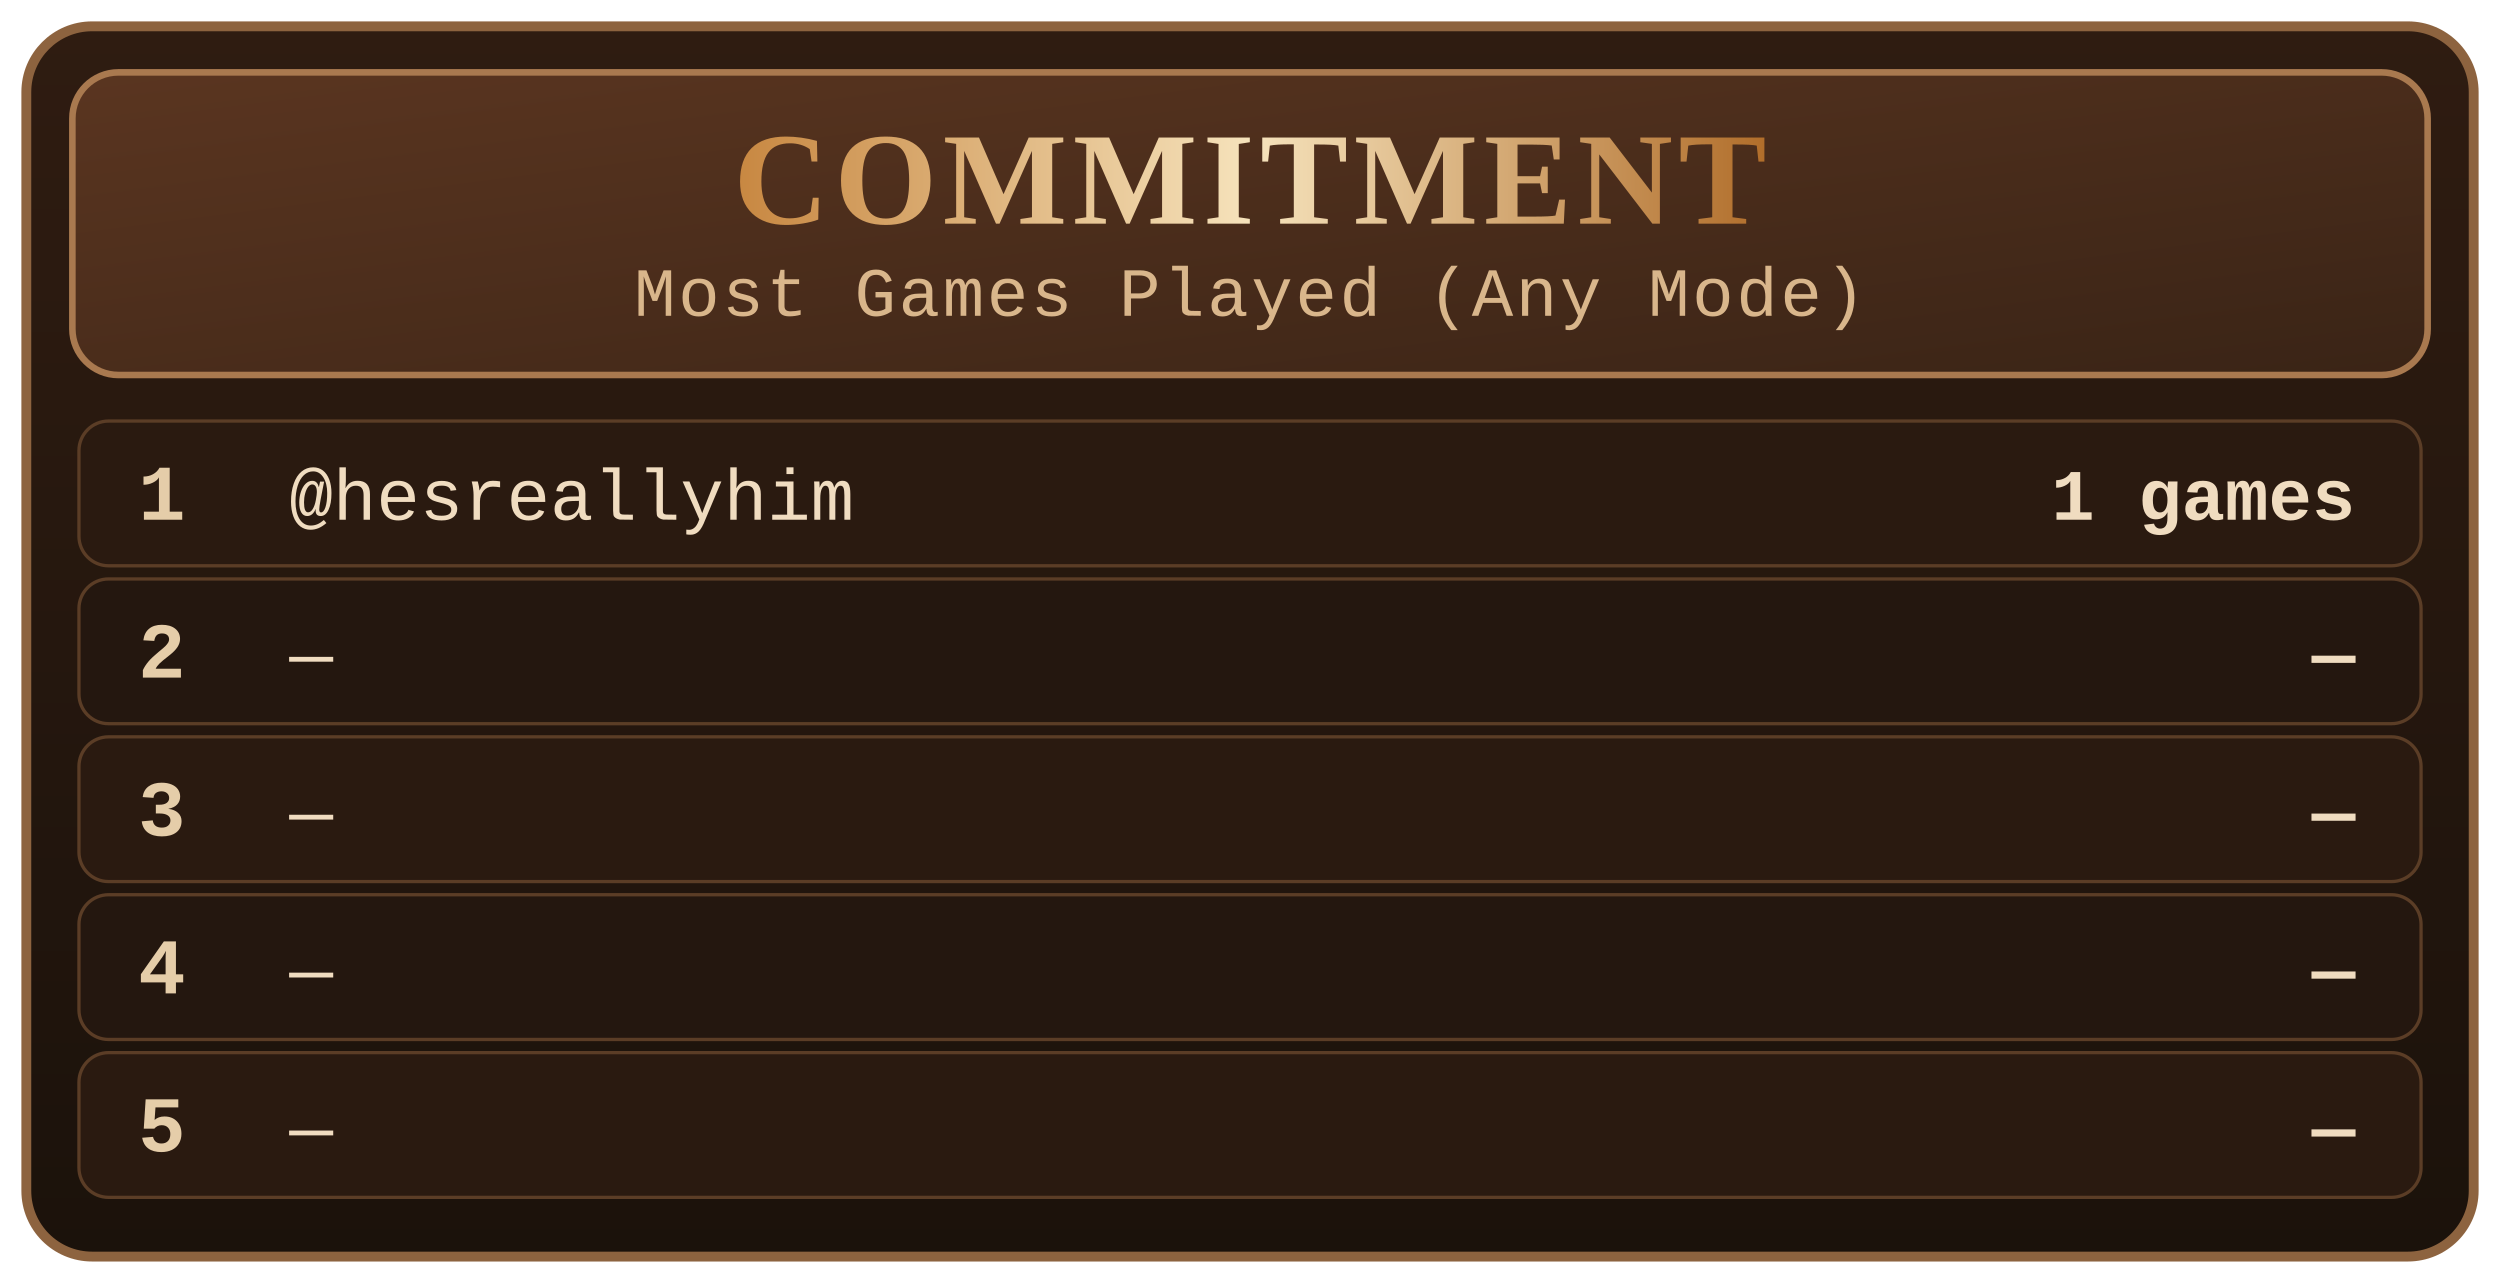
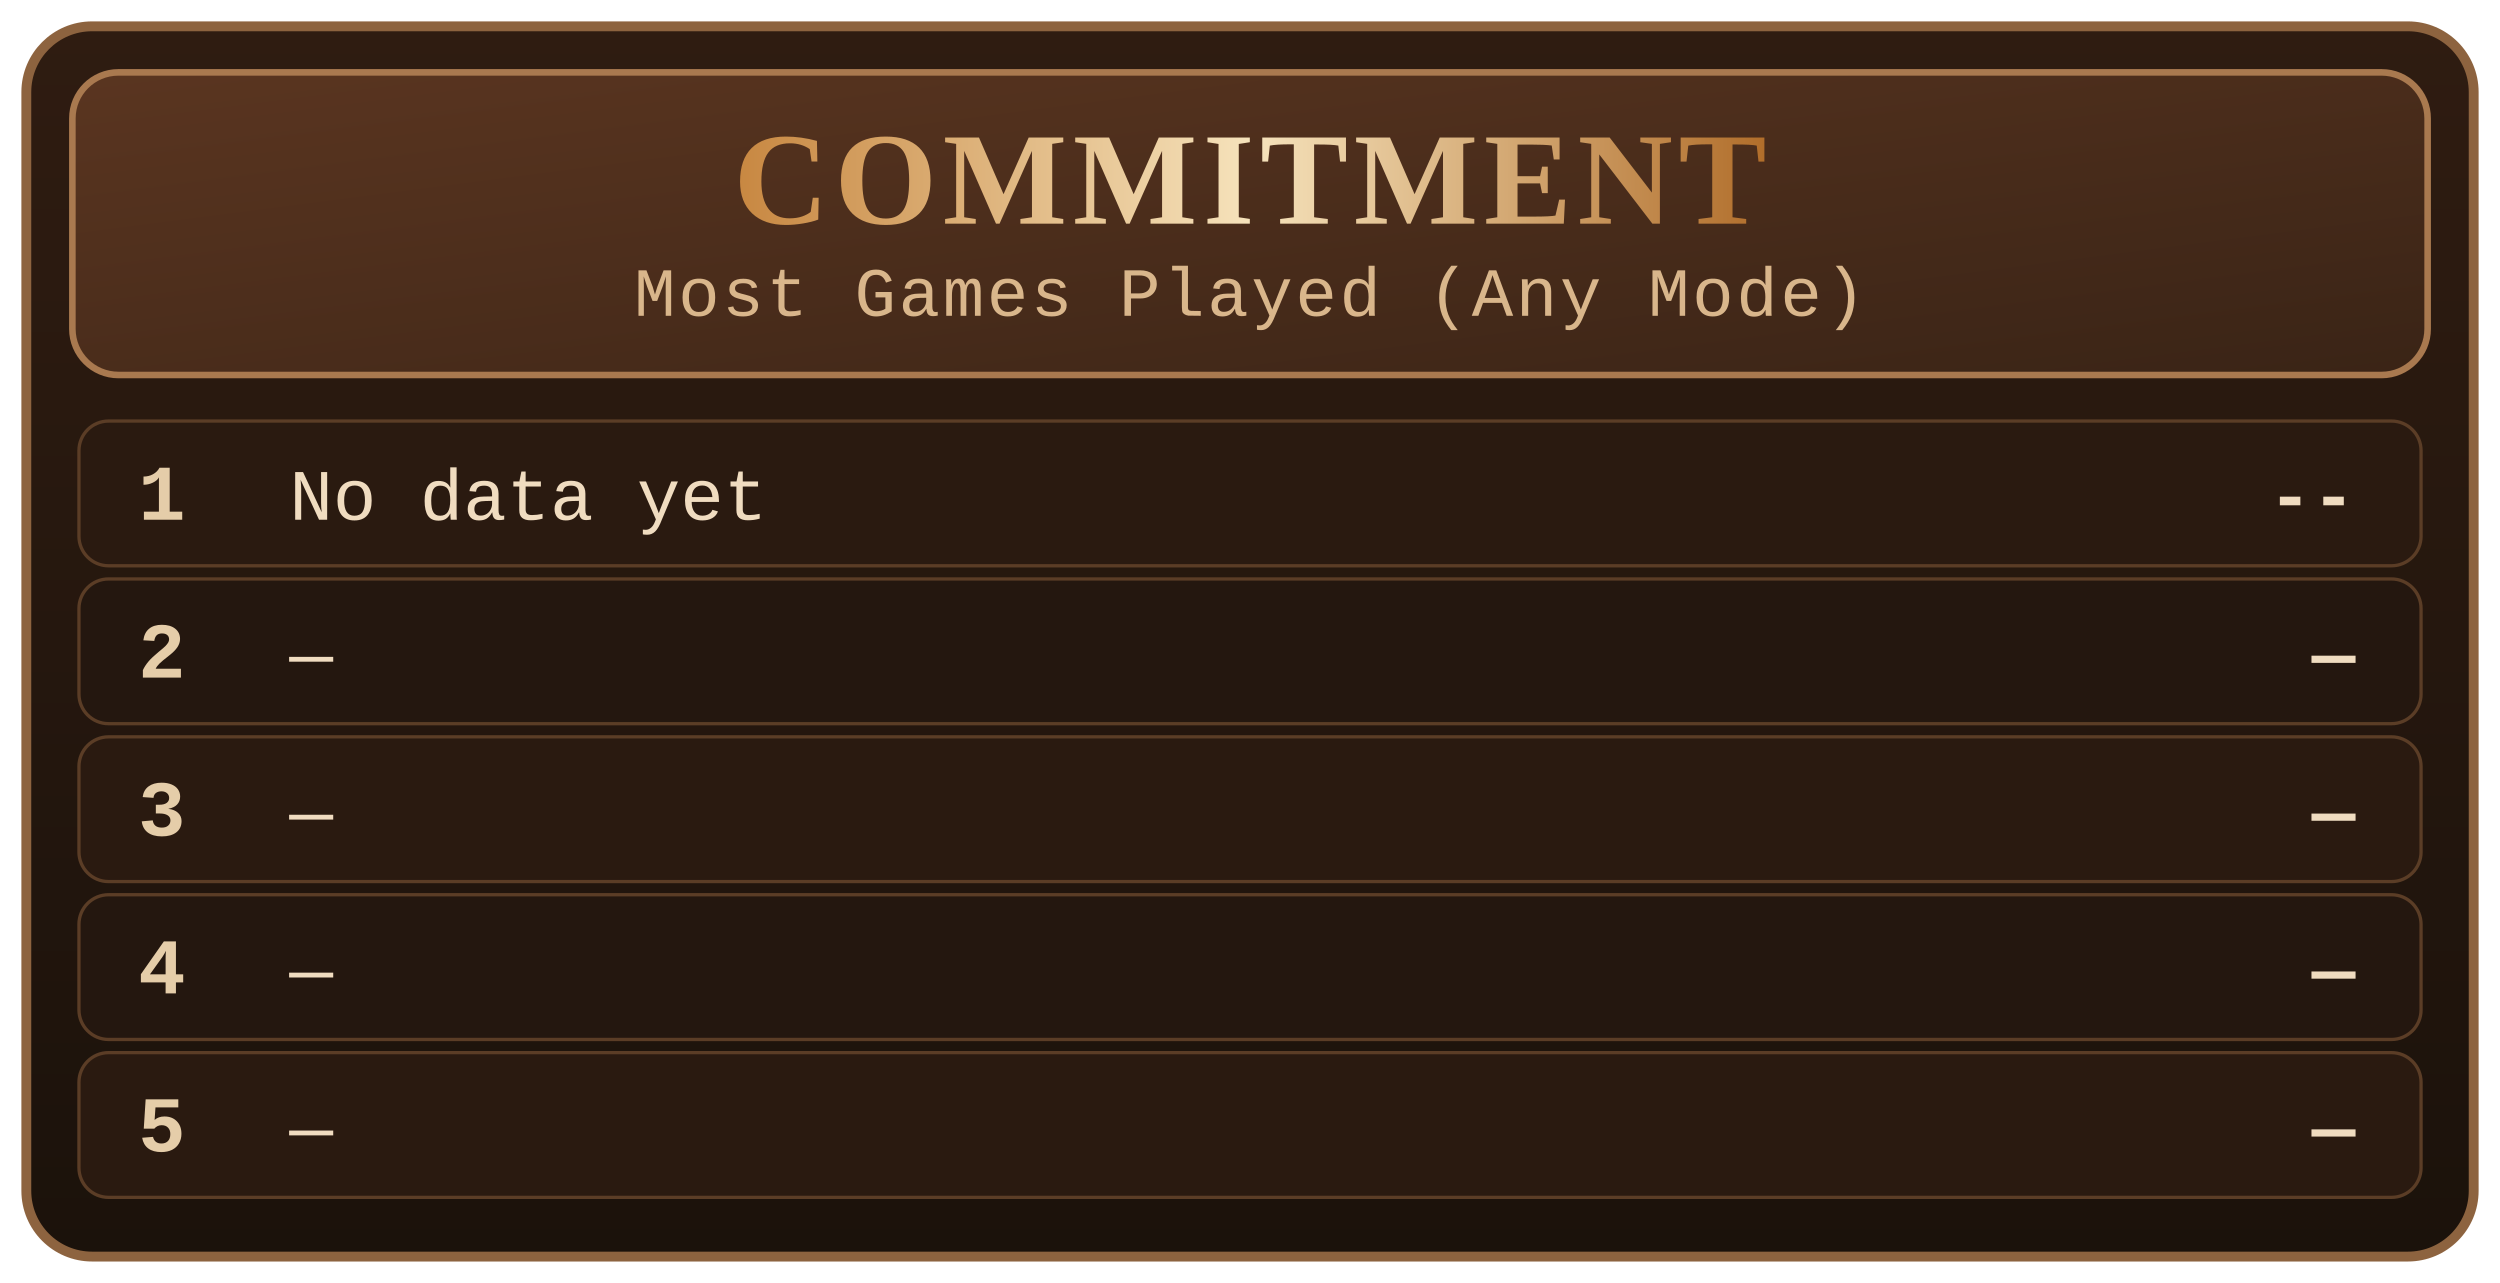
<svg xmlns="http://www.w3.org/2000/svg" viewBox="0 0 760 390" font-family="'SF Mono','Fira Code','Courier New',monospace">
  <defs>
    <linearGradient id="card-bg" x1="0" y1="0" x2="0" y2="1">
      <stop offset="0%" stop-color="#2f1c11" />
      <stop offset="100%" stop-color="#1b120b" />
    </linearGradient>
    <linearGradient id="card-panel" x1="0" y1="0" x2="1" y2="1">
      <stop offset="0%" stop-color="#5a3520" />
      <stop offset="100%" stop-color="#3a2416" />
    </linearGradient>
    <linearGradient id="card-gold" x1="0" y1="0" x2="1" y2="0">
      <stop offset="0%" stop-color="#c88842" />
      <stop offset="50%" stop-color="#f6e3bc" />
      <stop offset="100%" stop-color="#b16e2b" />
    </linearGradient>
  </defs>
  <rect x="8" y="8" width="744" height="374" rx="20" fill="url(#card-bg)" stroke="#8d633f" stroke-width="3" />
  <rect x="22" y="22" width="716" height="92" rx="14" fill="url(#card-panel)" stroke="#a9794f" stroke-width="2" />
  <text x="380" y="68" text-anchor="middle" fill="url(#card-gold)" font-size="40" font-weight="700" letter-spacing="1.8" font-family="'Cinzel','Copperplate','Times New Roman',serif">COMMITMENT</text>
  <text x="380" y="96" text-anchor="middle" fill="#d9b68b" font-size="21" letter-spacing="0.8">Most Games Played (Any Mode)</text>
  <rect x="24" y="128" width="712" height="44" rx="9" fill="#2a1a10" stroke="#5b3d26" stroke-width="1" />
  <text x="42" y="158" fill="#e5cda9" font-size="24" font-weight="700">1</text>
-   <text x="88" y="158" fill="#f0dcc0" font-size="22">@hesreallyhim</text>
-   <text x="716" y="158" text-anchor="end" fill="#f0dcc0" font-size="22" font-weight="700">1 games</text>
+   <text x="88" y="158" fill="#f0dcc0" font-size="22">No data yet</text>
+   <text x="716" y="158" text-anchor="end" fill="#f0dcc0" font-size="22" font-weight="700">--</text>
  <rect x="24" y="176" width="712" height="44" rx="9" fill="#24170f" stroke="#5b3d26" stroke-width="1" />
  <text x="42" y="206" fill="#e5cda9" font-size="24" font-weight="700">2</text>
  <text x="88" y="206" fill="#f0dcc0" font-size="22">—</text>
  <text x="716" y="206" text-anchor="end" fill="#f0dcc0" font-size="22" font-weight="700">—</text>
  <rect x="24" y="224" width="712" height="44" rx="9" fill="#2a1a10" stroke="#5b3d26" stroke-width="1" />
  <text x="42" y="254" fill="#e5cda9" font-size="24" font-weight="700">3</text>
  <text x="88" y="254" fill="#f0dcc0" font-size="22">—</text>
  <text x="716" y="254" text-anchor="end" fill="#f0dcc0" font-size="22" font-weight="700">—</text>
  <rect x="24" y="272" width="712" height="44" rx="9" fill="#24170f" stroke="#5b3d26" stroke-width="1" />
  <text x="42" y="302" fill="#e5cda9" font-size="24" font-weight="700">4</text>
  <text x="88" y="302" fill="#f0dcc0" font-size="22">—</text>
  <text x="716" y="302" text-anchor="end" fill="#f0dcc0" font-size="22" font-weight="700">—</text>
  <rect x="24" y="320" width="712" height="44" rx="9" fill="#2a1a10" stroke="#5b3d26" stroke-width="1" />
  <text x="42" y="350" fill="#e5cda9" font-size="24" font-weight="700">5</text>
  <text x="88" y="350" fill="#f0dcc0" font-size="22">—</text>
  <text x="716" y="350" text-anchor="end" fill="#f0dcc0" font-size="22" font-weight="700">—</text>
</svg>
